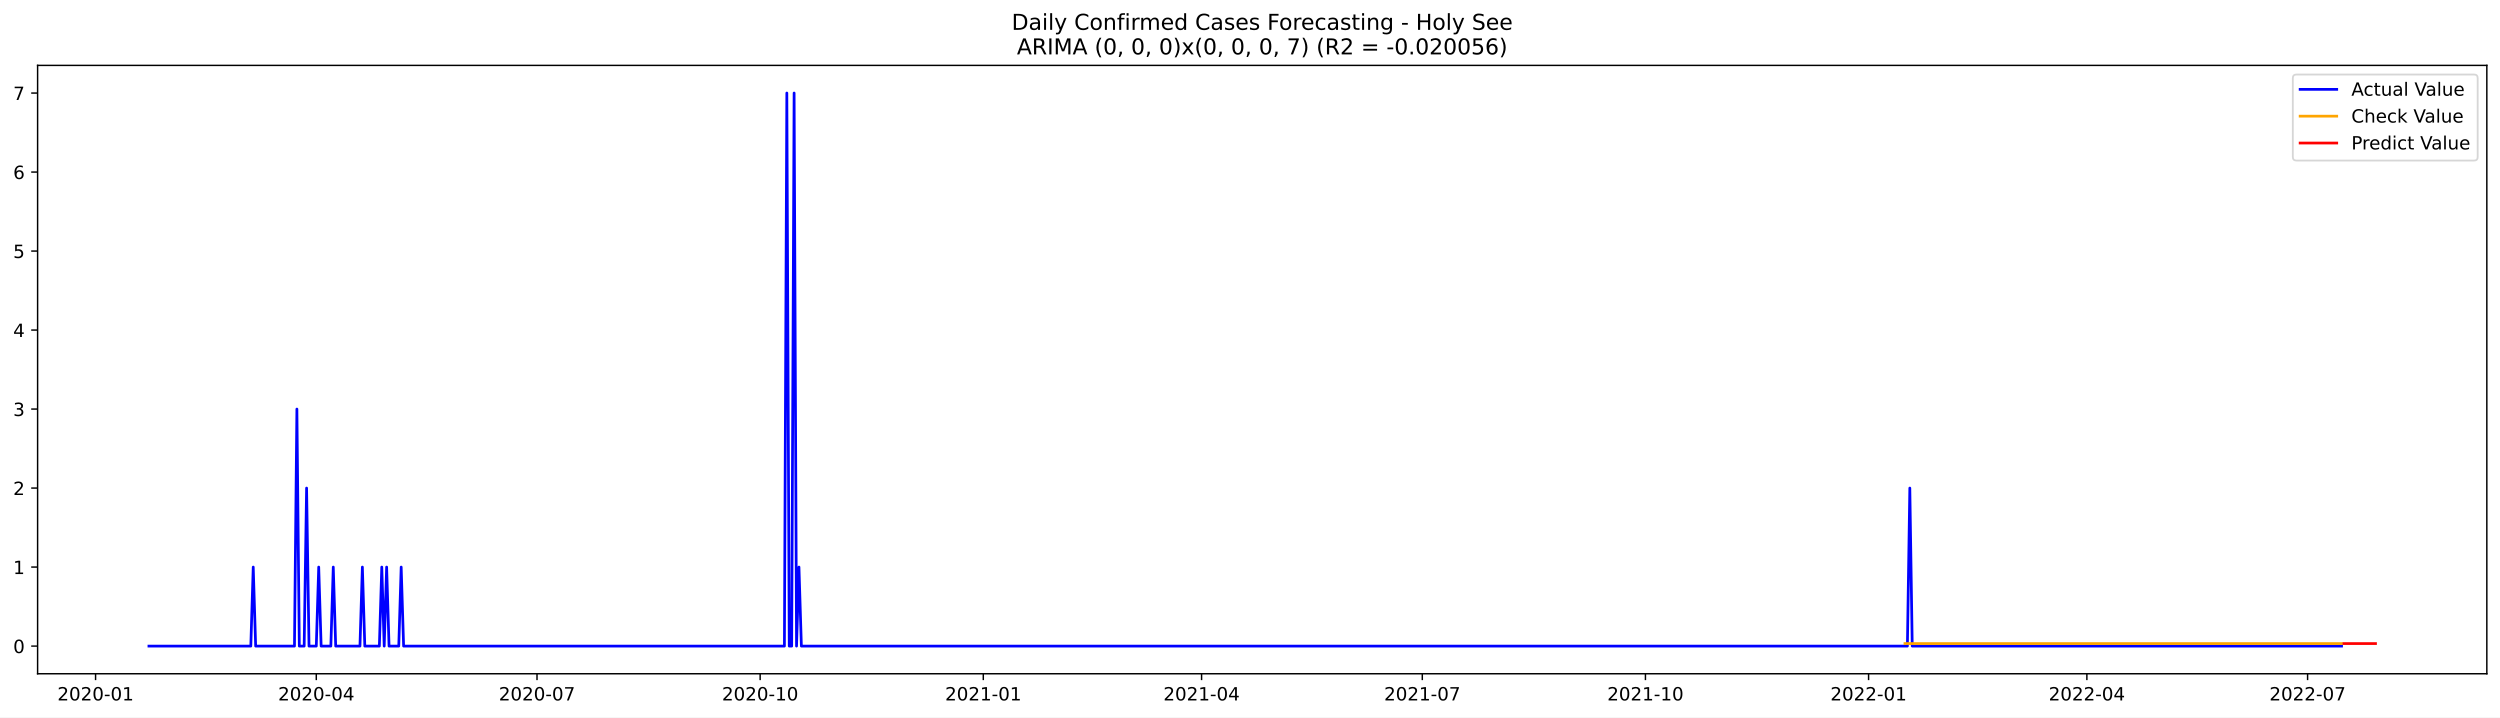
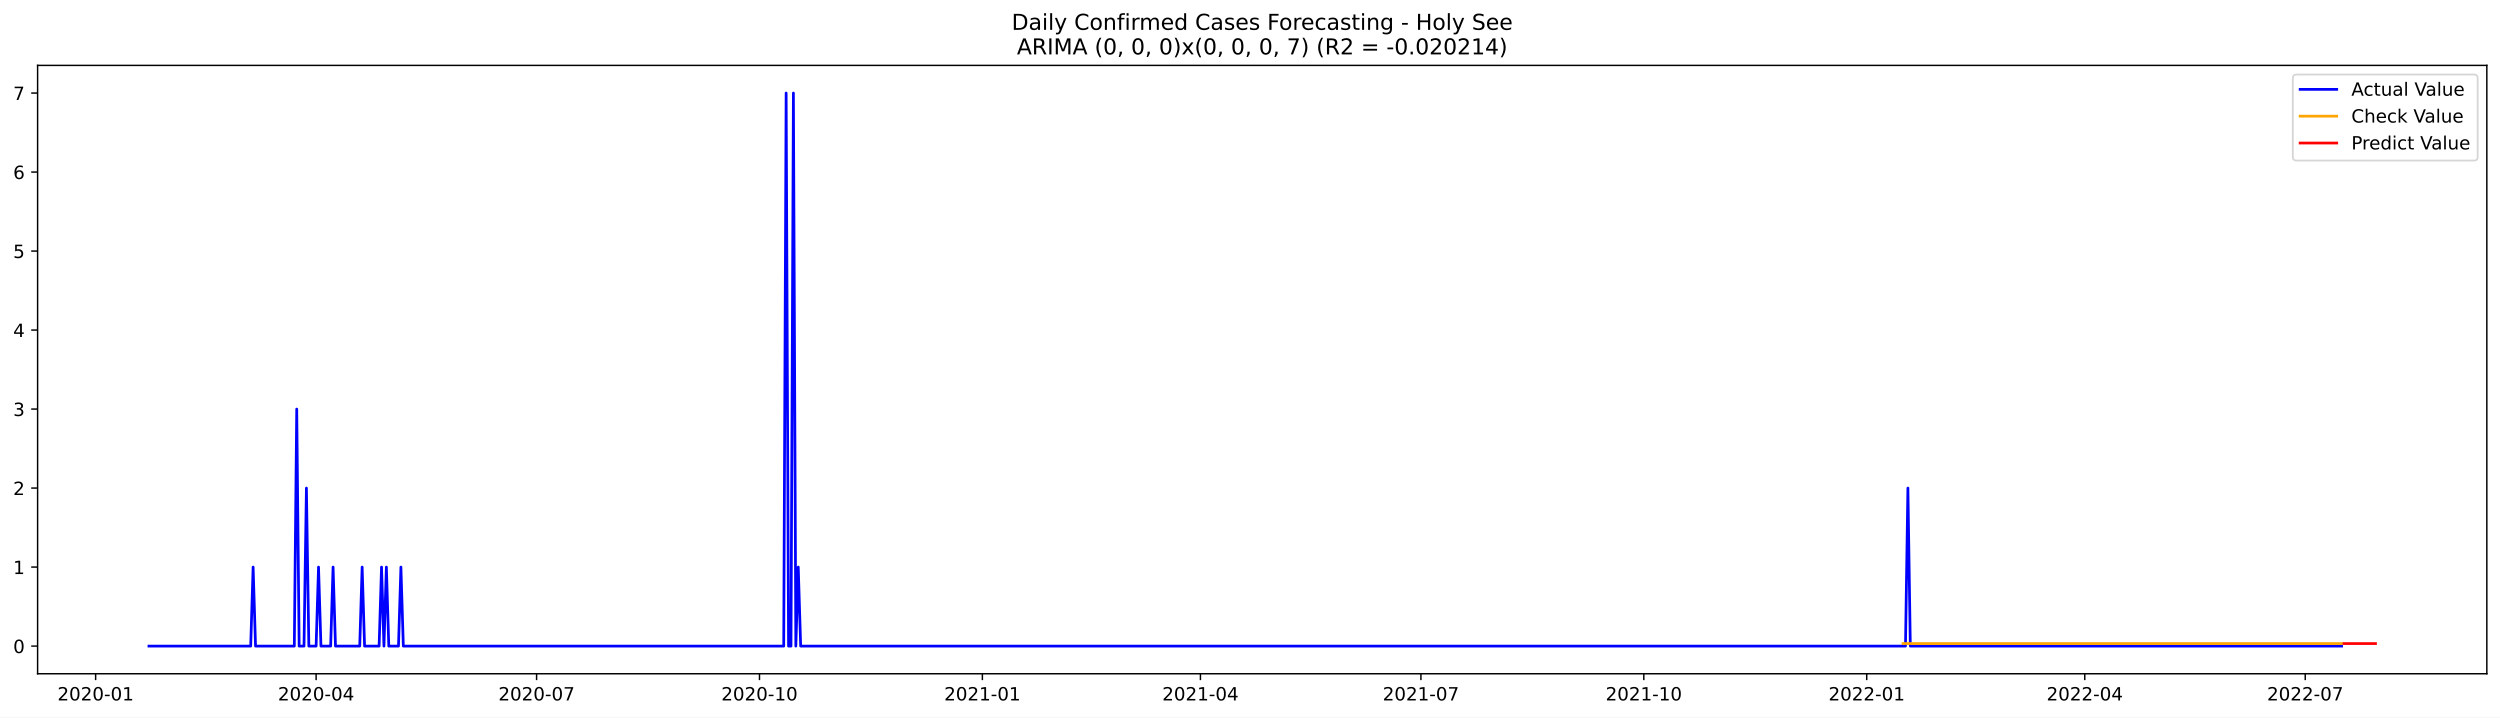
<svg xmlns="http://www.w3.org/2000/svg" xmlns:xlink="http://www.w3.org/1999/xlink" width="1366.963pt" height="392.274pt" viewBox="0 0 1366.963 392.274" version="1.1">
  <defs>
    <style type="text/css">*{stroke-linejoin: round; stroke-linecap: butt}</style>
  </defs>
  <g id="figure_1">
    <g id="patch_1">
      <path d="M 0 392.274  L 1366.963 392.274  L 1366.963 0  L 0 0  z " style="fill: #ffffff" />
    </g>
    <g id="axes_1">
      <g id="patch_2">
        <path d="M 20.562 368.396  L 1359.763 368.396  L 1359.763 35.755  L 20.562 35.755  z " style="fill: #ffffff" />
      </g>
      <g id="matplotlib.axis_1">
        <g id="xtick_1">
          <g id="line2d_1">
            <defs>
-               <path id="mcde89fb90d" d="M 0 0  L 0 3.5  " style="stroke: #000000; stroke-width: 0.8" />
+               <path id="m5bb628ef84" d="M 0 0  L 0 3.5  " style="stroke: #000000; stroke-width: 0.8" />
            </defs>
            <g>
-               <use xlink:href="#mcde89fb90d" x="52.259" y="368.396" style="stroke: #000000; stroke-width: 0.8" />
+               <use xlink:href="#m5bb628ef84" x="52.291" y="368.396" style="stroke: #000000; stroke-width: 0.8" />
            </g>
          </g>
          <g id="text_1">
-             <g transform="translate(31.36735 382.9939)scale(0.1 -0.1)">
+             <g transform="translate(31.3991 382.9939)scale(0.1 -0.1)">
              <defs>
                <path id="DejaVuSans-32" d="M 1228 531  L 3431 531  L 3431 0  L 469 0  L 469 531  Q 828 903 1448 1529  Q 2069 2156 2228 2338  Q 2531 2678 2651 2914  Q 2772 3150 2772 3378  Q 2772 3750 2511 3984  Q 2250 4219 1831 4219  Q 1534 4219 1204 4116  Q 875 4013 500 3803  L 500 4441  Q 881 4594 1212 4672  Q 1544 4750 1819 4750  Q 2544 4750 2975 4387  Q 3406 4025 3406 3419  Q 3406 3131 3298 2873  Q 3191 2616 2906 2266  Q 2828 2175 2409 1742  Q 1991 1309 1228 531  z " transform="scale(0.015625)" />
                <path id="DejaVuSans-30" d="M 2034 4250  Q 1547 4250 1301 3770  Q 1056 3291 1056 2328  Q 1056 1369 1301 889  Q 1547 409 2034 409  Q 2525 409 2770 889  Q 3016 1369 3016 2328  Q 3016 3291 2770 3770  Q 2525 4250 2034 4250  z M 2034 4750  Q 2819 4750 3233 4129  Q 3647 3509 3647 2328  Q 3647 1150 3233 529  Q 2819 -91 2034 -91  Q 1250 -91 836 529  Q 422 1150 422 2328  Q 422 3509 836 4129  Q 1250 4750 2034 4750  z " transform="scale(0.015625)" />
                <path id="DejaVuSans-2d" d="M 313 2009  L 1997 2009  L 1997 1497  L 313 1497  L 313 2009  z " transform="scale(0.015625)" />
                <path id="DejaVuSans-31" d="M 794 531  L 1825 531  L 1825 4091  L 703 3866  L 703 4441  L 1819 4666  L 2450 4666  L 2450 531  L 3481 531  L 3481 0  L 794 0  L 794 531  z " transform="scale(0.015625)" />
              </defs>
              <use xlink:href="#DejaVuSans-32" />
              <use xlink:href="#DejaVuSans-30" x="63.623" />
              <use xlink:href="#DejaVuSans-32" x="127.246" />
              <use xlink:href="#DejaVuSans-30" x="190.869" />
              <use xlink:href="#DejaVuSans-2d" x="254.492" />
              <use xlink:href="#DejaVuSans-30" x="290.576" />
              <use xlink:href="#DejaVuSans-31" x="354.199" />
            </g>
          </g>
        </g>
        <g id="xtick_2">
          <g id="line2d_2">
            <g>
-               <use xlink:href="#mcde89fb90d" x="172.943" y="368.396" style="stroke: #000000; stroke-width: 0.8" />
+               <use xlink:href="#m5bb628ef84" x="172.844" y="368.396" style="stroke: #000000; stroke-width: 0.8" />
            </g>
          </g>
          <g id="text_2">
-             <g transform="translate(152.0518 382.9939)scale(0.1 -0.1)">
+             <g transform="translate(151.9523 382.9939)scale(0.1 -0.1)">
              <defs>
                <path id="DejaVuSans-34" d="M 2419 4116  L 825 1625  L 2419 1625  L 2419 4116  z M 2253 4666  L 3047 4666  L 3047 1625  L 3713 1625  L 3713 1100  L 3047 1100  L 3047 0  L 2419 0  L 2419 1100  L 313 1100  L 313 1709  L 2253 4666  z " transform="scale(0.015625)" />
              </defs>
              <use xlink:href="#DejaVuSans-32" />
              <use xlink:href="#DejaVuSans-30" x="63.623" />
              <use xlink:href="#DejaVuSans-32" x="127.246" />
              <use xlink:href="#DejaVuSans-30" x="190.869" />
              <use xlink:href="#DejaVuSans-2d" x="254.492" />
              <use xlink:href="#DejaVuSans-30" x="290.576" />
              <use xlink:href="#DejaVuSans-34" x="354.199" />
            </g>
          </g>
        </g>
        <g id="xtick_3">
          <g id="line2d_3">
            <g>
-               <use xlink:href="#mcde89fb90d" x="293.628" y="368.396" style="stroke: #000000; stroke-width: 0.8" />
+               <use xlink:href="#m5bb628ef84" x="293.397" y="368.396" style="stroke: #000000; stroke-width: 0.8" />
            </g>
          </g>
          <g id="text_3">
-             <g transform="translate(272.7363 382.9939)scale(0.1 -0.1)">
+             <g transform="translate(272.5054 382.9939)scale(0.1 -0.1)">
              <defs>
                <path id="DejaVuSans-37" d="M 525 4666  L 3525 4666  L 3525 4397  L 1831 0  L 1172 0  L 2766 4134  L 525 4134  L 525 4666  z " transform="scale(0.015625)" />
              </defs>
              <use xlink:href="#DejaVuSans-32" />
              <use xlink:href="#DejaVuSans-30" x="63.623" />
              <use xlink:href="#DejaVuSans-32" x="127.246" />
              <use xlink:href="#DejaVuSans-30" x="190.869" />
              <use xlink:href="#DejaVuSans-2d" x="254.492" />
              <use xlink:href="#DejaVuSans-30" x="290.576" />
              <use xlink:href="#DejaVuSans-37" x="354.199" />
            </g>
          </g>
        </g>
        <g id="xtick_4">
          <g id="line2d_4">
            <g>
-               <use xlink:href="#mcde89fb90d" x="415.638" y="368.396" style="stroke: #000000; stroke-width: 0.8" />
+               <use xlink:href="#m5bb628ef84" x="415.275" y="368.396" style="stroke: #000000; stroke-width: 0.8" />
            </g>
          </g>
          <g id="text_4">
-             <g transform="translate(394.747 382.9939)scale(0.1 -0.1)">
+             <g transform="translate(394.3834 382.9939)scale(0.1 -0.1)">
              <use xlink:href="#DejaVuSans-32" />
              <use xlink:href="#DejaVuSans-30" x="63.623" />
              <use xlink:href="#DejaVuSans-32" x="127.246" />
              <use xlink:href="#DejaVuSans-30" x="190.869" />
              <use xlink:href="#DejaVuSans-2d" x="254.492" />
              <use xlink:href="#DejaVuSans-31" x="290.576" />
              <use xlink:href="#DejaVuSans-30" x="354.199" />
            </g>
          </g>
        </g>
        <g id="xtick_5">
          <g id="line2d_5">
            <g>
-               <use xlink:href="#mcde89fb90d" x="537.649" y="368.396" style="stroke: #000000; stroke-width: 0.8" />
+               <use xlink:href="#m5bb628ef84" x="537.153" y="368.396" style="stroke: #000000; stroke-width: 0.8" />
            </g>
          </g>
          <g id="text_5">
-             <g transform="translate(516.7577 382.9939)scale(0.1 -0.1)">
+             <g transform="translate(516.2613 382.9939)scale(0.1 -0.1)">
              <use xlink:href="#DejaVuSans-32" />
              <use xlink:href="#DejaVuSans-30" x="63.623" />
              <use xlink:href="#DejaVuSans-32" x="127.246" />
              <use xlink:href="#DejaVuSans-31" x="190.869" />
              <use xlink:href="#DejaVuSans-2d" x="254.492" />
              <use xlink:href="#DejaVuSans-30" x="290.576" />
              <use xlink:href="#DejaVuSans-31" x="354.199" />
            </g>
          </g>
        </g>
        <g id="xtick_6">
          <g id="line2d_6">
            <g>
-               <use xlink:href="#mcde89fb90d" x="657.007" y="368.396" style="stroke: #000000; stroke-width: 0.8" />
+               <use xlink:href="#m5bb628ef84" x="656.381" y="368.396" style="stroke: #000000; stroke-width: 0.8" />
            </g>
          </g>
          <g id="text_6">
-             <g transform="translate(636.116 382.9939)scale(0.1 -0.1)">
+             <g transform="translate(635.4897 382.9939)scale(0.1 -0.1)">
              <use xlink:href="#DejaVuSans-32" />
              <use xlink:href="#DejaVuSans-30" x="63.623" />
              <use xlink:href="#DejaVuSans-32" x="127.246" />
              <use xlink:href="#DejaVuSans-31" x="190.869" />
              <use xlink:href="#DejaVuSans-2d" x="254.492" />
              <use xlink:href="#DejaVuSans-30" x="290.576" />
              <use xlink:href="#DejaVuSans-34" x="354.199" />
            </g>
          </g>
        </g>
        <g id="xtick_7">
          <g id="line2d_7">
            <g>
-               <use xlink:href="#mcde89fb90d" x="777.692" y="368.396" style="stroke: #000000; stroke-width: 0.8" />
+               <use xlink:href="#m5bb628ef84" x="776.934" y="368.396" style="stroke: #000000; stroke-width: 0.8" />
            </g>
          </g>
          <g id="text_7">
-             <g transform="translate(756.8005 382.9939)scale(0.1 -0.1)">
+             <g transform="translate(756.0429 382.9939)scale(0.1 -0.1)">
              <use xlink:href="#DejaVuSans-32" />
              <use xlink:href="#DejaVuSans-30" x="63.623" />
              <use xlink:href="#DejaVuSans-32" x="127.246" />
              <use xlink:href="#DejaVuSans-31" x="190.869" />
              <use xlink:href="#DejaVuSans-2d" x="254.492" />
              <use xlink:href="#DejaVuSans-30" x="290.576" />
              <use xlink:href="#DejaVuSans-37" x="354.199" />
            </g>
          </g>
        </g>
        <g id="xtick_8">
          <g id="line2d_8">
            <g>
-               <use xlink:href="#mcde89fb90d" x="899.703" y="368.396" style="stroke: #000000; stroke-width: 0.8" />
+               <use xlink:href="#m5bb628ef84" x="898.812" y="368.396" style="stroke: #000000; stroke-width: 0.8" />
            </g>
          </g>
          <g id="text_8">
-             <g transform="translate(878.8112 382.9939)scale(0.1 -0.1)">
+             <g transform="translate(877.9208 382.9939)scale(0.1 -0.1)">
              <use xlink:href="#DejaVuSans-32" />
              <use xlink:href="#DejaVuSans-30" x="63.623" />
              <use xlink:href="#DejaVuSans-32" x="127.246" />
              <use xlink:href="#DejaVuSans-31" x="190.869" />
              <use xlink:href="#DejaVuSans-2d" x="254.492" />
              <use xlink:href="#DejaVuSans-31" x="290.576" />
              <use xlink:href="#DejaVuSans-30" x="354.199" />
            </g>
          </g>
        </g>
        <g id="xtick_9">
          <g id="line2d_9">
            <g>
-               <use xlink:href="#mcde89fb90d" x="1021.713" y="368.396" style="stroke: #000000; stroke-width: 0.8" />
+               <use xlink:href="#m5bb628ef84" x="1020.69" y="368.396" style="stroke: #000000; stroke-width: 0.8" />
            </g>
          </g>
          <g id="text_9">
-             <g transform="translate(1000.822 382.9939)scale(0.1 -0.1)">
+             <g transform="translate(999.7987 382.9939)scale(0.1 -0.1)">
              <use xlink:href="#DejaVuSans-32" />
              <use xlink:href="#DejaVuSans-30" x="63.623" />
              <use xlink:href="#DejaVuSans-32" x="127.246" />
              <use xlink:href="#DejaVuSans-32" x="190.869" />
              <use xlink:href="#DejaVuSans-2d" x="254.492" />
              <use xlink:href="#DejaVuSans-30" x="290.576" />
              <use xlink:href="#DejaVuSans-31" x="354.199" />
            </g>
          </g>
        </g>
        <g id="xtick_10">
          <g id="line2d_10">
            <g>
-               <use xlink:href="#mcde89fb90d" x="1141.072" y="368.396" style="stroke: #000000; stroke-width: 0.8" />
+               <use xlink:href="#m5bb628ef84" x="1139.919" y="368.396" style="stroke: #000000; stroke-width: 0.8" />
            </g>
          </g>
          <g id="text_10">
-             <g transform="translate(1120.18 382.9939)scale(0.1 -0.1)">
+             <g transform="translate(1119.027 382.9939)scale(0.1 -0.1)">
              <use xlink:href="#DejaVuSans-32" />
              <use xlink:href="#DejaVuSans-30" x="63.623" />
              <use xlink:href="#DejaVuSans-32" x="127.246" />
              <use xlink:href="#DejaVuSans-32" x="190.869" />
              <use xlink:href="#DejaVuSans-2d" x="254.492" />
              <use xlink:href="#DejaVuSans-30" x="290.576" />
              <use xlink:href="#DejaVuSans-34" x="354.199" />
            </g>
          </g>
        </g>
        <g id="xtick_11">
          <g id="line2d_11">
            <g>
-               <use xlink:href="#mcde89fb90d" x="1261.756" y="368.396" style="stroke: #000000; stroke-width: 0.8" />
+               <use xlink:href="#m5bb628ef84" x="1260.472" y="368.396" style="stroke: #000000; stroke-width: 0.8" />
            </g>
          </g>
          <g id="text_11">
-             <g transform="translate(1240.865 382.9939)scale(0.1 -0.1)">
+             <g transform="translate(1239.58 382.9939)scale(0.1 -0.1)">
              <use xlink:href="#DejaVuSans-32" />
              <use xlink:href="#DejaVuSans-30" x="63.623" />
              <use xlink:href="#DejaVuSans-32" x="127.246" />
              <use xlink:href="#DejaVuSans-32" x="190.869" />
              <use xlink:href="#DejaVuSans-2d" x="254.492" />
              <use xlink:href="#DejaVuSans-30" x="290.576" />
              <use xlink:href="#DejaVuSans-37" x="354.199" />
            </g>
          </g>
        </g>
      </g>
      <g id="matplotlib.axis_2">
        <g id="ytick_1">
          <g id="line2d_12">
            <defs>
-               <path id="md8fb16f9de" d="M 0 0  L -3.5 0  " style="stroke: #000000; stroke-width: 0.8" />
+               <path id="md055dad8dd" d="M 0 0  L -3.5 0  " style="stroke: #000000; stroke-width: 0.8" />
            </defs>
            <g>
-               <use xlink:href="#md8fb16f9de" x="20.562" y="353.276" style="stroke: #000000; stroke-width: 0.8" />
+               <use xlink:href="#md055dad8dd" x="20.562" y="353.276" style="stroke: #000000; stroke-width: 0.8" />
            </g>
          </g>
          <g id="text_12">
            <g transform="translate(7.2 357.0747)scale(0.1 -0.1)">
              <use xlink:href="#DejaVuSans-30" />
            </g>
          </g>
        </g>
        <g id="ytick_2">
          <g id="line2d_13">
            <g>
-               <use xlink:href="#md8fb16f9de" x="20.562" y="310.075" style="stroke: #000000; stroke-width: 0.8" />
+               <use xlink:href="#md055dad8dd" x="20.562" y="310.075" style="stroke: #000000; stroke-width: 0.8" />
            </g>
          </g>
          <g id="text_13">
            <g transform="translate(7.2 313.8747)scale(0.1 -0.1)">
              <use xlink:href="#DejaVuSans-31" />
            </g>
          </g>
        </g>
        <g id="ytick_3">
          <g id="line2d_14">
            <g>
-               <use xlink:href="#md8fb16f9de" x="20.562" y="266.875" style="stroke: #000000; stroke-width: 0.8" />
+               <use xlink:href="#md055dad8dd" x="20.562" y="266.875" style="stroke: #000000; stroke-width: 0.8" />
            </g>
          </g>
          <g id="text_14">
            <g transform="translate(7.2 270.6747)scale(0.1 -0.1)">
              <use xlink:href="#DejaVuSans-32" />
            </g>
          </g>
        </g>
        <g id="ytick_4">
          <g id="line2d_15">
            <g>
-               <use xlink:href="#md8fb16f9de" x="20.562" y="223.675" style="stroke: #000000; stroke-width: 0.8" />
+               <use xlink:href="#md055dad8dd" x="20.562" y="223.675" style="stroke: #000000; stroke-width: 0.8" />
            </g>
          </g>
          <g id="text_15">
            <g transform="translate(7.2 227.4747)scale(0.1 -0.1)">
              <defs>
                <path id="DejaVuSans-33" d="M 2597 2516  Q 3050 2419 3304 2112  Q 3559 1806 3559 1356  Q 3559 666 3084 287  Q 2609 -91 1734 -91  Q 1441 -91 1130 -33  Q 819 25 488 141  L 488 750  Q 750 597 1062 519  Q 1375 441 1716 441  Q 2309 441 2620 675  Q 2931 909 2931 1356  Q 2931 1769 2642 2001  Q 2353 2234 1838 2234  L 1294 2234  L 1294 2753  L 1863 2753  Q 2328 2753 2575 2939  Q 2822 3125 2822 3475  Q 2822 3834 2567 4026  Q 2313 4219 1838 4219  Q 1578 4219 1281 4162  Q 984 4106 628 3988  L 628 4550  Q 988 4650 1302 4700  Q 1616 4750 1894 4750  Q 2613 4750 3031 4423  Q 3450 4097 3450 3541  Q 3450 3153 3228 2886  Q 3006 2619 2597 2516  z " transform="scale(0.015625)" />
              </defs>
              <use xlink:href="#DejaVuSans-33" />
            </g>
          </g>
        </g>
        <g id="ytick_5">
          <g id="line2d_16">
            <g>
-               <use xlink:href="#md8fb16f9de" x="20.562" y="180.476" style="stroke: #000000; stroke-width: 0.8" />
+               <use xlink:href="#md055dad8dd" x="20.562" y="180.476" style="stroke: #000000; stroke-width: 0.8" />
            </g>
          </g>
          <g id="text_16">
            <g transform="translate(7.2 184.2747)scale(0.1 -0.1)">
              <use xlink:href="#DejaVuSans-34" />
            </g>
          </g>
        </g>
        <g id="ytick_6">
          <g id="line2d_17">
            <g>
-               <use xlink:href="#md8fb16f9de" x="20.562" y="137.275" style="stroke: #000000; stroke-width: 0.8" />
+               <use xlink:href="#md055dad8dd" x="20.562" y="137.275" style="stroke: #000000; stroke-width: 0.8" />
            </g>
          </g>
          <g id="text_17">
            <g transform="translate(7.2 141.0747)scale(0.1 -0.1)">
              <defs>
                <path id="DejaVuSans-35" d="M 691 4666  L 3169 4666  L 3169 4134  L 1269 4134  L 1269 2991  Q 1406 3038 1543 3061  Q 1681 3084 1819 3084  Q 2600 3084 3056 2656  Q 3513 2228 3513 1497  Q 3513 744 3044 326  Q 2575 -91 1722 -91  Q 1428 -91 1123 -41  Q 819 9 494 109  L 494 744  Q 775 591 1075 516  Q 1375 441 1709 441  Q 2250 441 2565 725  Q 2881 1009 2881 1497  Q 2881 1984 2565 2268  Q 2250 2553 1709 2553  Q 1456 2553 1204 2497  Q 953 2441 691 2322  L 691 4666  z " transform="scale(0.015625)" />
              </defs>
              <use xlink:href="#DejaVuSans-35" />
            </g>
          </g>
        </g>
        <g id="ytick_7">
          <g id="line2d_18">
            <g>
-               <use xlink:href="#md8fb16f9de" x="20.562" y="94.076" style="stroke: #000000; stroke-width: 0.8" />
+               <use xlink:href="#md055dad8dd" x="20.562" y="94.076" style="stroke: #000000; stroke-width: 0.8" />
            </g>
          </g>
          <g id="text_18">
            <g transform="translate(7.2 97.87472)scale(0.1 -0.1)">
              <defs>
                <path id="DejaVuSans-36" d="M 2113 2584  Q 1688 2584 1439 2293  Q 1191 2003 1191 1497  Q 1191 994 1439 701  Q 1688 409 2113 409  Q 2538 409 2786 701  Q 3034 994 3034 1497  Q 3034 2003 2786 2293  Q 2538 2584 2113 2584  z M 3366 4563  L 3366 3988  Q 3128 4100 2886 4159  Q 2644 4219 2406 4219  Q 1781 4219 1451 3797  Q 1122 3375 1075 2522  Q 1259 2794 1537 2939  Q 1816 3084 2150 3084  Q 2853 3084 3261 2657  Q 3669 2231 3669 1497  Q 3669 778 3244 343  Q 2819 -91 2113 -91  Q 1303 -91 875 529  Q 447 1150 447 2328  Q 447 3434 972 4092  Q 1497 4750 2381 4750  Q 2619 4750 2861 4703  Q 3103 4656 3366 4563  z " transform="scale(0.015625)" />
              </defs>
              <use xlink:href="#DejaVuSans-36" />
            </g>
          </g>
        </g>
        <g id="ytick_8">
          <g id="line2d_19">
            <g>
-               <use xlink:href="#md8fb16f9de" x="20.562" y="50.876" style="stroke: #000000; stroke-width: 0.8" />
+               <use xlink:href="#md055dad8dd" x="20.562" y="50.876" style="stroke: #000000; stroke-width: 0.8" />
            </g>
          </g>
          <g id="text_19">
            <g transform="translate(7.2 54.67472)scale(0.1 -0.1)">
              <use xlink:href="#DejaVuSans-37" />
            </g>
          </g>
        </g>
      </g>
      <g id="line2d_20">
-         <path d="M 81.435 353.276  L 137.136 353.276  L 138.462 310.075  L 139.788 353.276  L 161.007 353.276  L 162.334 223.675  L 163.66 353.276  L 166.312 353.276  L 167.638 266.875  L 168.965 353.276  L 172.943 353.276  L 174.269 310.075  L 175.596 353.276  L 180.9 353.276  L 182.227 310.075  L 183.553 353.276  L 196.815 353.276  L 198.141 310.075  L 199.467 353.276  L 207.425 353.276  L 208.751 310.075  L 210.077 353.276  L 211.403 310.075  L 212.729 353.276  L 218.034 353.276  L 219.36 310.075  L 220.687 353.276  L 428.9 353.276  L 430.227 50.876  L 431.553 353.276  L 432.879 353.276  L 434.205 50.876  L 435.531 353.276  L 436.858 310.075  L 438.184 353.276  L 1042.933 353.276  L 1044.259 266.875  L 1045.585 353.276  L 1280.323 353.276  L 1280.323 353.276  " clip-path="url(#p831f2e7b7e)" style="fill: none; stroke: #0000ff; stroke-width: 1.5; stroke-linecap: square" />
+         <path d="M 81.435 353.276  L 137.075 353.276  L 138.4 310.075  L 139.725 353.276  L 160.921 353.276  L 162.246 223.675  L 163.57 353.276  L 166.22 353.276  L 167.545 266.875  L 168.869 353.276  L 172.844 353.276  L 174.168 310.075  L 175.493 353.276  L 180.792 353.276  L 182.117 310.075  L 183.442 353.276  L 196.689 353.276  L 198.014 310.075  L 199.339 353.276  L 207.287 353.276  L 208.612 310.075  L 209.937 353.276  L 211.262 310.075  L 212.586 353.276  L 217.886 353.276  L 219.21 310.075  L 220.535 353.276  L 428.522 353.276  L 429.847 50.876  L 431.172 353.276  L 432.497 353.276  L 433.821 50.876  L 435.146 353.276  L 436.471 310.075  L 437.796 353.276  L 1041.886 353.276  L 1043.211 266.875  L 1044.536 353.276  L 1280.343 353.276  L 1280.343 353.276  " clip-path="url(#pd3c0645dfb)" style="fill: none; stroke: #0000ff; stroke-width: 1.5; stroke-linecap: square" />
      </g>
      <g id="line2d_21">
-         <path d="M 1041.606 351.891  L 1280.323 351.891  L 1280.323 351.891  " clip-path="url(#p831f2e7b7e)" style="fill: none; stroke: #ffa500; stroke-width: 1.5; stroke-linecap: square" />
+         <path d="M 1040.562 351.893  L 1280.343 351.893  L 1280.343 351.893  " clip-path="url(#pd3c0645dfb)" style="fill: none; stroke: #ffa500; stroke-width: 1.5; stroke-linecap: square" />
      </g>
      <g id="line2d_22">
-         <path d="M 1281.649 351.891  L 1282.975 351.891  L 1284.302 351.891  L 1285.628 351.891  L 1286.954 351.891  L 1288.28 351.891  L 1289.606 351.891  L 1290.933 351.891  L 1292.259 351.891  L 1293.585 351.891  L 1294.911 351.891  L 1296.237 351.891  L 1297.564 351.891  L 1298.89 351.891  " clip-path="url(#p831f2e7b7e)" style="fill: none; stroke: #ff0000; stroke-width: 1.5; stroke-linecap: square" />
+         <path d="M 1281.668 351.893  L 1282.993 351.893  L 1284.317 351.893  L 1285.642 351.893  L 1286.967 351.893  L 1288.292 351.893  L 1289.616 351.893  L 1290.941 351.893  L 1292.266 351.893  L 1293.591 351.893  L 1294.915 351.893  L 1296.24 351.893  L 1297.565 351.893  L 1298.89 351.893  " clip-path="url(#pd3c0645dfb)" style="fill: none; stroke: #ff0000; stroke-width: 1.5; stroke-linecap: square" />
      </g>
      <g id="patch_3">
        <path d="M 20.562 368.396  L 20.562 35.755  " style="fill: none; stroke: #000000; stroke-width: 0.8; stroke-linejoin: miter; stroke-linecap: square" />
      </g>
      <g id="patch_4">
        <path d="M 1359.763 368.396  L 1359.763 35.755  " style="fill: none; stroke: #000000; stroke-width: 0.8; stroke-linejoin: miter; stroke-linecap: square" />
      </g>
      <g id="patch_5">
        <path d="M 20.562 368.396  L 1359.763 368.396  " style="fill: none; stroke: #000000; stroke-width: 0.8; stroke-linejoin: miter; stroke-linecap: square" />
      </g>
      <g id="patch_6">
        <path d="M 20.562 35.755  L 1359.763 35.755  " style="fill: none; stroke: #000000; stroke-width: 0.8; stroke-linejoin: miter; stroke-linecap: square" />
      </g>
      <g id="text_20">
        <g transform="translate(553.1609 16.31812)scale(0.12 -0.12)">
          <defs>
            <path id="DejaVuSans-44" d="M 1259 4147  L 1259 519  L 2022 519  Q 2988 519 3436 956  Q 3884 1394 3884 2338  Q 3884 3275 3436 3711  Q 2988 4147 2022 4147  L 1259 4147  z M 628 4666  L 1925 4666  Q 3281 4666 3915 4102  Q 4550 3538 4550 2338  Q 4550 1131 3912 565  Q 3275 0 1925 0  L 628 0  L 628 4666  z " transform="scale(0.015625)" />
            <path id="DejaVuSans-61" d="M 2194 1759  Q 1497 1759 1228 1600  Q 959 1441 959 1056  Q 959 750 1161 570  Q 1363 391 1709 391  Q 2188 391 2477 730  Q 2766 1069 2766 1631  L 2766 1759  L 2194 1759  z M 3341 1997  L 3341 0  L 2766 0  L 2766 531  Q 2569 213 2275 61  Q 1981 -91 1556 -91  Q 1019 -91 701 211  Q 384 513 384 1019  Q 384 1609 779 1909  Q 1175 2209 1959 2209  L 2766 2209  L 2766 2266  Q 2766 2663 2505 2880  Q 2244 3097 1772 3097  Q 1472 3097 1187 3025  Q 903 2953 641 2809  L 641 3341  Q 956 3463 1253 3523  Q 1550 3584 1831 3584  Q 2591 3584 2966 3190  Q 3341 2797 3341 1997  z " transform="scale(0.015625)" />
            <path id="DejaVuSans-69" d="M 603 3500  L 1178 3500  L 1178 0  L 603 0  L 603 3500  z M 603 4863  L 1178 4863  L 1178 4134  L 603 4134  L 603 4863  z " transform="scale(0.015625)" />
            <path id="DejaVuSans-6c" d="M 603 4863  L 1178 4863  L 1178 0  L 603 0  L 603 4863  z " transform="scale(0.015625)" />
            <path id="DejaVuSans-79" d="M 2059 -325  Q 1816 -950 1584 -1140  Q 1353 -1331 966 -1331  L 506 -1331  L 506 -850  L 844 -850  Q 1081 -850 1212 -737  Q 1344 -625 1503 -206  L 1606 56  L 191 3500  L 800 3500  L 1894 763  L 2988 3500  L 3597 3500  L 2059 -325  z " transform="scale(0.015625)" />
            <path id="DejaVuSans-20" transform="scale(0.015625)" />
            <path id="DejaVuSans-43" d="M 4122 4306  L 4122 3641  Q 3803 3938 3442 4084  Q 3081 4231 2675 4231  Q 1875 4231 1450 3742  Q 1025 3253 1025 2328  Q 1025 1406 1450 917  Q 1875 428 2675 428  Q 3081 428 3442 575  Q 3803 722 4122 1019  L 4122 359  Q 3791 134 3420 21  Q 3050 -91 2638 -91  Q 1578 -91 968 557  Q 359 1206 359 2328  Q 359 3453 968 4101  Q 1578 4750 2638 4750  Q 3056 4750 3426 4639  Q 3797 4528 4122 4306  z " transform="scale(0.015625)" />
            <path id="DejaVuSans-6f" d="M 1959 3097  Q 1497 3097 1228 2736  Q 959 2375 959 1747  Q 959 1119 1226 758  Q 1494 397 1959 397  Q 2419 397 2687 759  Q 2956 1122 2956 1747  Q 2956 2369 2687 2733  Q 2419 3097 1959 3097  z M 1959 3584  Q 2709 3584 3137 3096  Q 3566 2609 3566 1747  Q 3566 888 3137 398  Q 2709 -91 1959 -91  Q 1206 -91 779 398  Q 353 888 353 1747  Q 353 2609 779 3096  Q 1206 3584 1959 3584  z " transform="scale(0.015625)" />
            <path id="DejaVuSans-6e" d="M 3513 2113  L 3513 0  L 2938 0  L 2938 2094  Q 2938 2591 2744 2837  Q 2550 3084 2163 3084  Q 1697 3084 1428 2787  Q 1159 2491 1159 1978  L 1159 0  L 581 0  L 581 3500  L 1159 3500  L 1159 2956  Q 1366 3272 1645 3428  Q 1925 3584 2291 3584  Q 2894 3584 3203 3211  Q 3513 2838 3513 2113  z " transform="scale(0.015625)" />
            <path id="DejaVuSans-66" d="M 2375 4863  L 2375 4384  L 1825 4384  Q 1516 4384 1395 4259  Q 1275 4134 1275 3809  L 1275 3500  L 2222 3500  L 2222 3053  L 1275 3053  L 1275 0  L 697 0  L 697 3053  L 147 3053  L 147 3500  L 697 3500  L 697 3744  Q 697 4328 969 4595  Q 1241 4863 1831 4863  L 2375 4863  z " transform="scale(0.015625)" />
            <path id="DejaVuSans-72" d="M 2631 2963  Q 2534 3019 2420 3045  Q 2306 3072 2169 3072  Q 1681 3072 1420 2755  Q 1159 2438 1159 1844  L 1159 0  L 581 0  L 581 3500  L 1159 3500  L 1159 2956  Q 1341 3275 1631 3429  Q 1922 3584 2338 3584  Q 2397 3584 2469 3576  Q 2541 3569 2628 3553  L 2631 2963  z " transform="scale(0.015625)" />
            <path id="DejaVuSans-6d" d="M 3328 2828  Q 3544 3216 3844 3400  Q 4144 3584 4550 3584  Q 5097 3584 5394 3201  Q 5691 2819 5691 2113  L 5691 0  L 5113 0  L 5113 2094  Q 5113 2597 4934 2840  Q 4756 3084 4391 3084  Q 3944 3084 3684 2787  Q 3425 2491 3425 1978  L 3425 0  L 2847 0  L 2847 2094  Q 2847 2600 2669 2842  Q 2491 3084 2119 3084  Q 1678 3084 1418 2786  Q 1159 2488 1159 1978  L 1159 0  L 581 0  L 581 3500  L 1159 3500  L 1159 2956  Q 1356 3278 1631 3431  Q 1906 3584 2284 3584  Q 2666 3584 2933 3390  Q 3200 3197 3328 2828  z " transform="scale(0.015625)" />
            <path id="DejaVuSans-65" d="M 3597 1894  L 3597 1613  L 953 1613  Q 991 1019 1311 708  Q 1631 397 2203 397  Q 2534 397 2845 478  Q 3156 559 3463 722  L 3463 178  Q 3153 47 2828 -22  Q 2503 -91 2169 -91  Q 1331 -91 842 396  Q 353 884 353 1716  Q 353 2575 817 3079  Q 1281 3584 2069 3584  Q 2775 3584 3186 3129  Q 3597 2675 3597 1894  z M 3022 2063  Q 3016 2534 2758 2815  Q 2500 3097 2075 3097  Q 1594 3097 1305 2825  Q 1016 2553 972 2059  L 3022 2063  z " transform="scale(0.015625)" />
            <path id="DejaVuSans-64" d="M 2906 2969  L 2906 4863  L 3481 4863  L 3481 0  L 2906 0  L 2906 525  Q 2725 213 2448 61  Q 2172 -91 1784 -91  Q 1150 -91 751 415  Q 353 922 353 1747  Q 353 2572 751 3078  Q 1150 3584 1784 3584  Q 2172 3584 2448 3432  Q 2725 3281 2906 2969  z M 947 1747  Q 947 1113 1208 752  Q 1469 391 1925 391  Q 2381 391 2643 752  Q 2906 1113 2906 1747  Q 2906 2381 2643 2742  Q 2381 3103 1925 3103  Q 1469 3103 1208 2742  Q 947 2381 947 1747  z " transform="scale(0.015625)" />
            <path id="DejaVuSans-73" d="M 2834 3397  L 2834 2853  Q 2591 2978 2328 3040  Q 2066 3103 1784 3103  Q 1356 3103 1142 2972  Q 928 2841 928 2578  Q 928 2378 1081 2264  Q 1234 2150 1697 2047  L 1894 2003  Q 2506 1872 2764 1633  Q 3022 1394 3022 966  Q 3022 478 2636 193  Q 2250 -91 1575 -91  Q 1294 -91 989 -36  Q 684 19 347 128  L 347 722  Q 666 556 975 473  Q 1284 391 1588 391  Q 1994 391 2212 530  Q 2431 669 2431 922  Q 2431 1156 2273 1281  Q 2116 1406 1581 1522  L 1381 1569  Q 847 1681 609 1914  Q 372 2147 372 2553  Q 372 3047 722 3315  Q 1072 3584 1716 3584  Q 2034 3584 2315 3537  Q 2597 3491 2834 3397  z " transform="scale(0.015625)" />
            <path id="DejaVuSans-46" d="M 628 4666  L 3309 4666  L 3309 4134  L 1259 4134  L 1259 2759  L 3109 2759  L 3109 2228  L 1259 2228  L 1259 0  L 628 0  L 628 4666  z " transform="scale(0.015625)" />
            <path id="DejaVuSans-63" d="M 3122 3366  L 3122 2828  Q 2878 2963 2633 3030  Q 2388 3097 2138 3097  Q 1578 3097 1268 2742  Q 959 2388 959 1747  Q 959 1106 1268 751  Q 1578 397 2138 397  Q 2388 397 2633 464  Q 2878 531 3122 666  L 3122 134  Q 2881 22 2623 -34  Q 2366 -91 2075 -91  Q 1284 -91 818 406  Q 353 903 353 1747  Q 353 2603 823 3093  Q 1294 3584 2113 3584  Q 2378 3584 2631 3529  Q 2884 3475 3122 3366  z " transform="scale(0.015625)" />
            <path id="DejaVuSans-74" d="M 1172 4494  L 1172 3500  L 2356 3500  L 2356 3053  L 1172 3053  L 1172 1153  Q 1172 725 1289 603  Q 1406 481 1766 481  L 2356 481  L 2356 0  L 1766 0  Q 1100 0 847 248  Q 594 497 594 1153  L 594 3053  L 172 3053  L 172 3500  L 594 3500  L 594 4494  L 1172 4494  z " transform="scale(0.015625)" />
            <path id="DejaVuSans-67" d="M 2906 1791  Q 2906 2416 2648 2759  Q 2391 3103 1925 3103  Q 1463 3103 1205 2759  Q 947 2416 947 1791  Q 947 1169 1205 825  Q 1463 481 1925 481  Q 2391 481 2648 825  Q 2906 1169 2906 1791  z M 3481 434  Q 3481 -459 3084 -895  Q 2688 -1331 1869 -1331  Q 1566 -1331 1297 -1286  Q 1028 -1241 775 -1147  L 775 -588  Q 1028 -725 1275 -790  Q 1522 -856 1778 -856  Q 2344 -856 2625 -561  Q 2906 -266 2906 331  L 2906 616  Q 2728 306 2450 153  Q 2172 0 1784 0  Q 1141 0 747 490  Q 353 981 353 1791  Q 353 2603 747 3093  Q 1141 3584 1784 3584  Q 2172 3584 2450 3431  Q 2728 3278 2906 2969  L 2906 3500  L 3481 3500  L 3481 434  z " transform="scale(0.015625)" />
            <path id="DejaVuSans-48" d="M 628 4666  L 1259 4666  L 1259 2753  L 3553 2753  L 3553 4666  L 4184 4666  L 4184 0  L 3553 0  L 3553 2222  L 1259 2222  L 1259 0  L 628 0  L 628 4666  z " transform="scale(0.015625)" />
            <path id="DejaVuSans-53" d="M 3425 4513  L 3425 3897  Q 3066 4069 2747 4153  Q 2428 4238 2131 4238  Q 1616 4238 1336 4038  Q 1056 3838 1056 3469  Q 1056 3159 1242 3001  Q 1428 2844 1947 2747  L 2328 2669  Q 3034 2534 3370 2195  Q 3706 1856 3706 1288  Q 3706 609 3251 259  Q 2797 -91 1919 -91  Q 1588 -91 1214 -16  Q 841 59 441 206  L 441 856  Q 825 641 1194 531  Q 1563 422 1919 422  Q 2459 422 2753 634  Q 3047 847 3047 1241  Q 3047 1584 2836 1778  Q 2625 1972 2144 2069  L 1759 2144  Q 1053 2284 737 2584  Q 422 2884 422 3419  Q 422 4038 858 4394  Q 1294 4750 2059 4750  Q 2388 4750 2728 4690  Q 3069 4631 3425 4513  z " transform="scale(0.015625)" />
          </defs>
          <use xlink:href="#DejaVuSans-44" />
          <use xlink:href="#DejaVuSans-61" x="77.002" />
          <use xlink:href="#DejaVuSans-69" x="138.281" />
          <use xlink:href="#DejaVuSans-6c" x="166.064" />
          <use xlink:href="#DejaVuSans-79" x="193.848" />
          <use xlink:href="#DejaVuSans-20" x="253.027" />
          <use xlink:href="#DejaVuSans-43" x="284.814" />
          <use xlink:href="#DejaVuSans-6f" x="354.639" />
          <use xlink:href="#DejaVuSans-6e" x="415.82" />
          <use xlink:href="#DejaVuSans-66" x="479.199" />
          <use xlink:href="#DejaVuSans-69" x="514.404" />
          <use xlink:href="#DejaVuSans-72" x="542.188" />
          <use xlink:href="#DejaVuSans-6d" x="581.551" />
          <use xlink:href="#DejaVuSans-65" x="678.963" />
          <use xlink:href="#DejaVuSans-64" x="740.486" />
          <use xlink:href="#DejaVuSans-20" x="803.963" />
          <use xlink:href="#DejaVuSans-43" x="835.75" />
          <use xlink:href="#DejaVuSans-61" x="905.574" />
          <use xlink:href="#DejaVuSans-73" x="966.854" />
          <use xlink:href="#DejaVuSans-65" x="1018.953" />
          <use xlink:href="#DejaVuSans-73" x="1080.477" />
          <use xlink:href="#DejaVuSans-20" x="1132.576" />
          <use xlink:href="#DejaVuSans-46" x="1164.363" />
          <use xlink:href="#DejaVuSans-6f" x="1218.258" />
          <use xlink:href="#DejaVuSans-72" x="1279.439" />
          <use xlink:href="#DejaVuSans-65" x="1318.303" />
          <use xlink:href="#DejaVuSans-63" x="1379.826" />
          <use xlink:href="#DejaVuSans-61" x="1434.807" />
          <use xlink:href="#DejaVuSans-73" x="1496.086" />
          <use xlink:href="#DejaVuSans-74" x="1548.186" />
          <use xlink:href="#DejaVuSans-69" x="1587.395" />
          <use xlink:href="#DejaVuSans-6e" x="1615.178" />
          <use xlink:href="#DejaVuSans-67" x="1678.557" />
          <use xlink:href="#DejaVuSans-20" x="1742.033" />
          <use xlink:href="#DejaVuSans-2d" x="1773.82" />
          <use xlink:href="#DejaVuSans-20" x="1809.904" />
          <use xlink:href="#DejaVuSans-48" x="1841.691" />
          <use xlink:href="#DejaVuSans-6f" x="1916.887" />
          <use xlink:href="#DejaVuSans-6c" x="1978.068" />
          <use xlink:href="#DejaVuSans-79" x="2005.852" />
          <use xlink:href="#DejaVuSans-20" x="2065.031" />
          <use xlink:href="#DejaVuSans-53" x="2096.818" />
          <use xlink:href="#DejaVuSans-65" x="2160.295" />
          <use xlink:href="#DejaVuSans-65" x="2221.818" />
        </g>
        <g transform="translate(556.0137 29.7555)scale(0.12 -0.12)">
          <defs>
            <path id="DejaVuSans-41" d="M 2188 4044  L 1331 1722  L 3047 1722  L 2188 4044  z M 1831 4666  L 2547 4666  L 4325 0  L 3669 0  L 3244 1197  L 1141 1197  L 716 0  L 50 0  L 1831 4666  z " transform="scale(0.015625)" />
            <path id="DejaVuSans-52" d="M 2841 2188  Q 3044 2119 3236 1894  Q 3428 1669 3622 1275  L 4263 0  L 3584 0  L 2988 1197  Q 2756 1666 2539 1819  Q 2322 1972 1947 1972  L 1259 1972  L 1259 0  L 628 0  L 628 4666  L 2053 4666  Q 2853 4666 3247 4331  Q 3641 3997 3641 3322  Q 3641 2881 3436 2590  Q 3231 2300 2841 2188  z M 1259 4147  L 1259 2491  L 2053 2491  Q 2509 2491 2742 2702  Q 2975 2913 2975 3322  Q 2975 3731 2742 3939  Q 2509 4147 2053 4147  L 1259 4147  z " transform="scale(0.015625)" />
            <path id="DejaVuSans-49" d="M 628 4666  L 1259 4666  L 1259 0  L 628 0  L 628 4666  z " transform="scale(0.015625)" />
            <path id="DejaVuSans-4d" d="M 628 4666  L 1569 4666  L 2759 1491  L 3956 4666  L 4897 4666  L 4897 0  L 4281 0  L 4281 4097  L 3078 897  L 2444 897  L 1241 4097  L 1241 0  L 628 0  L 628 4666  z " transform="scale(0.015625)" />
            <path id="DejaVuSans-28" d="M 1984 4856  Q 1566 4138 1362 3434  Q 1159 2731 1159 2009  Q 1159 1288 1364 580  Q 1569 -128 1984 -844  L 1484 -844  Q 1016 -109 783 600  Q 550 1309 550 2009  Q 550 2706 781 3412  Q 1013 4119 1484 4856  L 1984 4856  z " transform="scale(0.015625)" />
            <path id="DejaVuSans-2c" d="M 750 794  L 1409 794  L 1409 256  L 897 -744  L 494 -744  L 750 256  L 750 794  z " transform="scale(0.015625)" />
            <path id="DejaVuSans-29" d="M 513 4856  L 1013 4856  Q 1481 4119 1714 3412  Q 1947 2706 1947 2009  Q 1947 1309 1714 600  Q 1481 -109 1013 -844  L 513 -844  Q 928 -128 1133 580  Q 1338 1288 1338 2009  Q 1338 2731 1133 3434  Q 928 4138 513 4856  z " transform="scale(0.015625)" />
            <path id="DejaVuSans-78" d="M 3513 3500  L 2247 1797  L 3578 0  L 2900 0  L 1881 1375  L 863 0  L 184 0  L 1544 1831  L 300 3500  L 978 3500  L 1906 2253  L 2834 3500  L 3513 3500  z " transform="scale(0.015625)" />
            <path id="DejaVuSans-3d" d="M 678 2906  L 4684 2906  L 4684 2381  L 678 2381  L 678 2906  z M 678 1631  L 4684 1631  L 4684 1100  L 678 1100  L 678 1631  z " transform="scale(0.015625)" />
            <path id="DejaVuSans-2e" d="M 684 794  L 1344 794  L 1344 0  L 684 0  L 684 794  z " transform="scale(0.015625)" />
          </defs>
          <use xlink:href="#DejaVuSans-41" />
          <use xlink:href="#DejaVuSans-52" x="68.408" />
          <use xlink:href="#DejaVuSans-49" x="137.891" />
          <use xlink:href="#DejaVuSans-4d" x="167.383" />
          <use xlink:href="#DejaVuSans-41" x="253.662" />
          <use xlink:href="#DejaVuSans-20" x="322.07" />
          <use xlink:href="#DejaVuSans-28" x="353.857" />
          <use xlink:href="#DejaVuSans-30" x="392.871" />
          <use xlink:href="#DejaVuSans-2c" x="456.494" />
          <use xlink:href="#DejaVuSans-20" x="488.281" />
          <use xlink:href="#DejaVuSans-30" x="520.068" />
          <use xlink:href="#DejaVuSans-2c" x="583.691" />
          <use xlink:href="#DejaVuSans-20" x="615.479" />
          <use xlink:href="#DejaVuSans-30" x="647.266" />
          <use xlink:href="#DejaVuSans-29" x="710.889" />
          <use xlink:href="#DejaVuSans-78" x="749.902" />
          <use xlink:href="#DejaVuSans-28" x="809.082" />
          <use xlink:href="#DejaVuSans-30" x="848.096" />
          <use xlink:href="#DejaVuSans-2c" x="911.719" />
          <use xlink:href="#DejaVuSans-20" x="943.506" />
          <use xlink:href="#DejaVuSans-30" x="975.293" />
          <use xlink:href="#DejaVuSans-2c" x="1038.916" />
          <use xlink:href="#DejaVuSans-20" x="1070.703" />
          <use xlink:href="#DejaVuSans-30" x="1102.49" />
          <use xlink:href="#DejaVuSans-2c" x="1166.113" />
          <use xlink:href="#DejaVuSans-20" x="1197.9" />
          <use xlink:href="#DejaVuSans-37" x="1229.688" />
          <use xlink:href="#DejaVuSans-29" x="1293.311" />
          <use xlink:href="#DejaVuSans-20" x="1332.324" />
          <use xlink:href="#DejaVuSans-28" x="1364.111" />
          <use xlink:href="#DejaVuSans-52" x="1403.125" />
          <use xlink:href="#DejaVuSans-32" x="1472.607" />
          <use xlink:href="#DejaVuSans-20" x="1536.23" />
          <use xlink:href="#DejaVuSans-3d" x="1568.018" />
          <use xlink:href="#DejaVuSans-20" x="1651.807" />
          <use xlink:href="#DejaVuSans-2d" x="1683.594" />
          <use xlink:href="#DejaVuSans-30" x="1719.678" />
          <use xlink:href="#DejaVuSans-2e" x="1783.301" />
          <use xlink:href="#DejaVuSans-30" x="1815.088" />
          <use xlink:href="#DejaVuSans-32" x="1878.711" />
          <use xlink:href="#DejaVuSans-30" x="1942.334" />
-           <use xlink:href="#DejaVuSans-30" x="2005.957" />
-           <use xlink:href="#DejaVuSans-35" x="2069.58" />
-           <use xlink:href="#DejaVuSans-36" x="2133.203" />
+           <use xlink:href="#DejaVuSans-32" x="2005.957" />
+           <use xlink:href="#DejaVuSans-31" x="2069.58" />
+           <use xlink:href="#DejaVuSans-34" x="2133.203" />
          <use xlink:href="#DejaVuSans-29" x="2196.826" />
        </g>
      </g>
      <g id="legend_1">
        <g id="patch_7">
          <path d="M 1255.683 87.79  L 1352.763 87.79  Q 1354.763 87.79 1354.763 85.79  L 1354.763 42.755  Q 1354.763 40.755 1352.763 40.755  L 1255.683 40.755  Q 1253.683 40.755 1253.683 42.755  L 1253.683 85.79  Q 1253.683 87.79 1255.683 87.79  z " style="fill: #ffffff; opacity: 0.8; stroke: #cccccc; stroke-linejoin: miter" />
        </g>
        <g id="line2d_23">
          <path d="M 1257.683 48.854  L 1267.683 48.854  L 1277.683 48.854  " style="fill: none; stroke: #0000ff; stroke-width: 1.5; stroke-linecap: square" />
        </g>
        <g id="text_21">
          <g transform="translate(1285.683 52.35394)scale(0.1 -0.1)">
            <defs>
              <path id="DejaVuSans-75" d="M 544 1381  L 544 3500  L 1119 3500  L 1119 1403  Q 1119 906 1312 657  Q 1506 409 1894 409  Q 2359 409 2629 706  Q 2900 1003 2900 1516  L 2900 3500  L 3475 3500  L 3475 0  L 2900 0  L 2900 538  Q 2691 219 2414 64  Q 2138 -91 1772 -91  Q 1169 -91 856 284  Q 544 659 544 1381  z M 1991 3584  L 1991 3584  z " transform="scale(0.015625)" />
              <path id="DejaVuSans-56" d="M 1831 0  L 50 4666  L 709 4666  L 2188 738  L 3669 4666  L 4325 4666  L 2547 0  L 1831 0  z " transform="scale(0.015625)" />
            </defs>
            <use xlink:href="#DejaVuSans-41" />
            <use xlink:href="#DejaVuSans-63" x="66.658" />
            <use xlink:href="#DejaVuSans-74" x="121.639" />
            <use xlink:href="#DejaVuSans-75" x="160.848" />
            <use xlink:href="#DejaVuSans-61" x="224.227" />
            <use xlink:href="#DejaVuSans-6c" x="285.506" />
            <use xlink:href="#DejaVuSans-20" x="313.289" />
            <use xlink:href="#DejaVuSans-56" x="345.076" />
            <use xlink:href="#DejaVuSans-61" x="405.734" />
            <use xlink:href="#DejaVuSans-6c" x="467.014" />
            <use xlink:href="#DejaVuSans-75" x="494.797" />
            <use xlink:href="#DejaVuSans-65" x="558.176" />
          </g>
        </g>
        <g id="line2d_24">
          <path d="M 1257.683 63.532  L 1267.683 63.532  L 1277.683 63.532  " style="fill: none; stroke: #ffa500; stroke-width: 1.5; stroke-linecap: square" />
        </g>
        <g id="text_22">
          <g transform="translate(1285.683 67.03206)scale(0.1 -0.1)">
            <defs>
              <path id="DejaVuSans-68" d="M 3513 2113  L 3513 0  L 2938 0  L 2938 2094  Q 2938 2591 2744 2837  Q 2550 3084 2163 3084  Q 1697 3084 1428 2787  Q 1159 2491 1159 1978  L 1159 0  L 581 0  L 581 4863  L 1159 4863  L 1159 2956  Q 1366 3272 1645 3428  Q 1925 3584 2291 3584  Q 2894 3584 3203 3211  Q 3513 2838 3513 2113  z " transform="scale(0.015625)" />
              <path id="DejaVuSans-6b" d="M 581 4863  L 1159 4863  L 1159 1991  L 2875 3500  L 3609 3500  L 1753 1863  L 3688 0  L 2938 0  L 1159 1709  L 1159 0  L 581 0  L 581 4863  z " transform="scale(0.015625)" />
            </defs>
            <use xlink:href="#DejaVuSans-43" />
            <use xlink:href="#DejaVuSans-68" x="69.824" />
            <use xlink:href="#DejaVuSans-65" x="133.203" />
            <use xlink:href="#DejaVuSans-63" x="194.727" />
            <use xlink:href="#DejaVuSans-6b" x="249.707" />
            <use xlink:href="#DejaVuSans-20" x="307.617" />
            <use xlink:href="#DejaVuSans-56" x="339.404" />
            <use xlink:href="#DejaVuSans-61" x="400.062" />
            <use xlink:href="#DejaVuSans-6c" x="461.342" />
            <use xlink:href="#DejaVuSans-75" x="489.125" />
            <use xlink:href="#DejaVuSans-65" x="552.504" />
          </g>
        </g>
        <g id="line2d_25">
          <path d="M 1257.683 78.21  L 1267.683 78.21  L 1277.683 78.21  " style="fill: none; stroke: #ff0000; stroke-width: 1.5; stroke-linecap: square" />
        </g>
        <g id="text_23">
          <g transform="translate(1285.683 81.71019)scale(0.1 -0.1)">
            <defs>
              <path id="DejaVuSans-50" d="M 1259 4147  L 1259 2394  L 2053 2394  Q 2494 2394 2734 2622  Q 2975 2850 2975 3272  Q 2975 3691 2734 3919  Q 2494 4147 2053 4147  L 1259 4147  z M 628 4666  L 2053 4666  Q 2838 4666 3239 4311  Q 3641 3956 3641 3272  Q 3641 2581 3239 2228  Q 2838 1875 2053 1875  L 1259 1875  L 1259 0  L 628 0  L 628 4666  z " transform="scale(0.015625)" />
            </defs>
            <use xlink:href="#DejaVuSans-50" />
            <use xlink:href="#DejaVuSans-72" x="58.553" />
            <use xlink:href="#DejaVuSans-65" x="97.416" />
            <use xlink:href="#DejaVuSans-64" x="158.939" />
            <use xlink:href="#DejaVuSans-69" x="222.416" />
            <use xlink:href="#DejaVuSans-63" x="250.199" />
            <use xlink:href="#DejaVuSans-74" x="305.18" />
            <use xlink:href="#DejaVuSans-20" x="344.389" />
            <use xlink:href="#DejaVuSans-56" x="376.176" />
            <use xlink:href="#DejaVuSans-61" x="436.834" />
            <use xlink:href="#DejaVuSans-6c" x="498.113" />
            <use xlink:href="#DejaVuSans-75" x="525.896" />
            <use xlink:href="#DejaVuSans-65" x="589.275" />
          </g>
        </g>
      </g>
    </g>
  </g>
  <defs>
-     <clipPath id="p831f2e7b7e">
+     <clipPath id="pd3c0645dfb">
      <rect x="20.562" y="35.755" width="1339.2" height="332.64" />
    </clipPath>
  </defs>
</svg>
